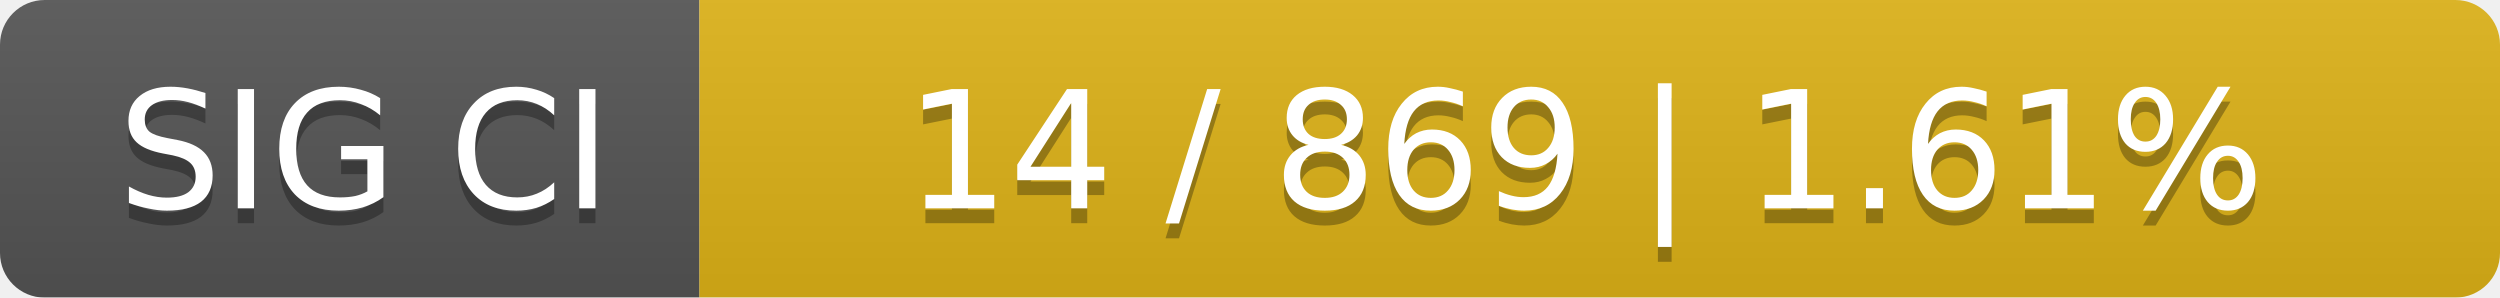
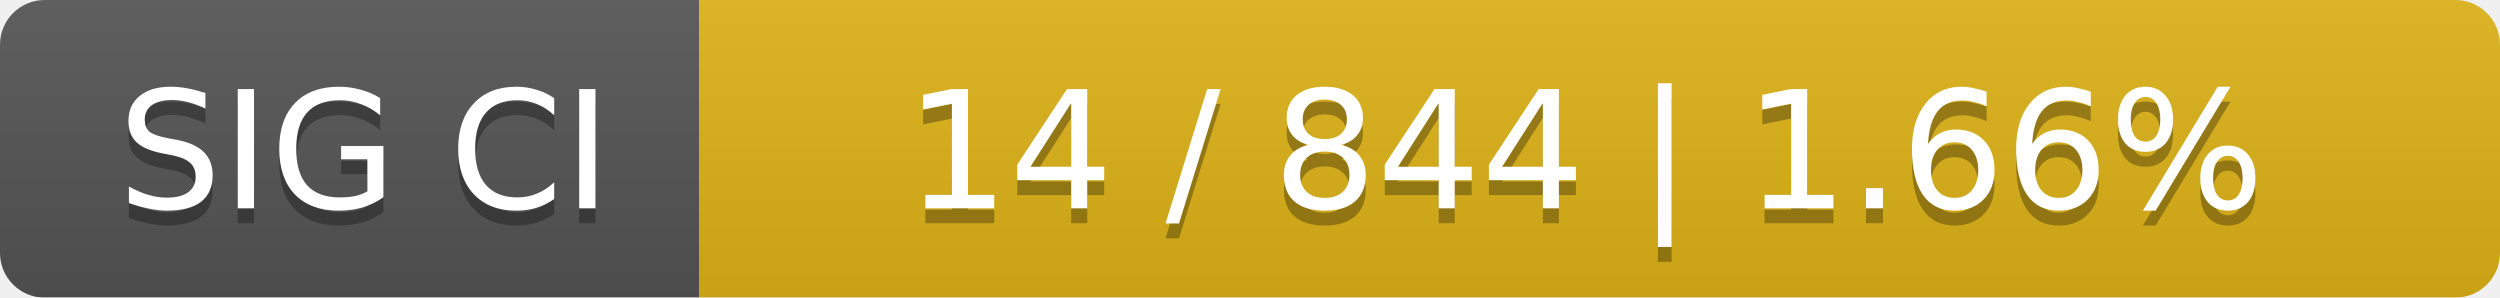
<svg xmlns="http://www.w3.org/2000/svg" width="168" height="20">
  <linearGradient id="smooth" x2="0" y2="100%">
    <stop offset="0" stop-color="#bbb" stop-opacity=".1" />
    <stop offset="1" stop-opacity=".1" />
  </linearGradient>
  <mask id="round">
    <rect width="168" height="20" rx="3" fill="#fff" />
  </mask>
  <g mask="url(#round)">
    <rect width="47" height="20" fill="#555" />
    <rect x="47" width="121" height="20" fill="#dfb317" />
    <rect width="168" height="20" fill="url(#smooth)" />
  </g>
  <g fill="#fff" text-anchor="middle" font-family="DejaVu Sans,Verdana,Geneva,sans-serif" font-size="11">
    <text x="24.5" y="15" fill="#010101" fill-opacity=".3">SIG CI</text>
    <text x="24.5" y="14">SIG CI</text>
-     <text x="106.5" y="15" fill="#010101" fill-opacity=".3">14 / 869    |    1.61%</text>
-     <text x="106.5" y="14">14 / 869    |    1.61%</text>
+     <text x="106.5" y="15" fill="#010101" fill-opacity=".3">14 / 844    |    1.66%</text>
+     <text x="106.5" y="14">14 / 844    |    1.66%</text>
  </g>
</svg>
